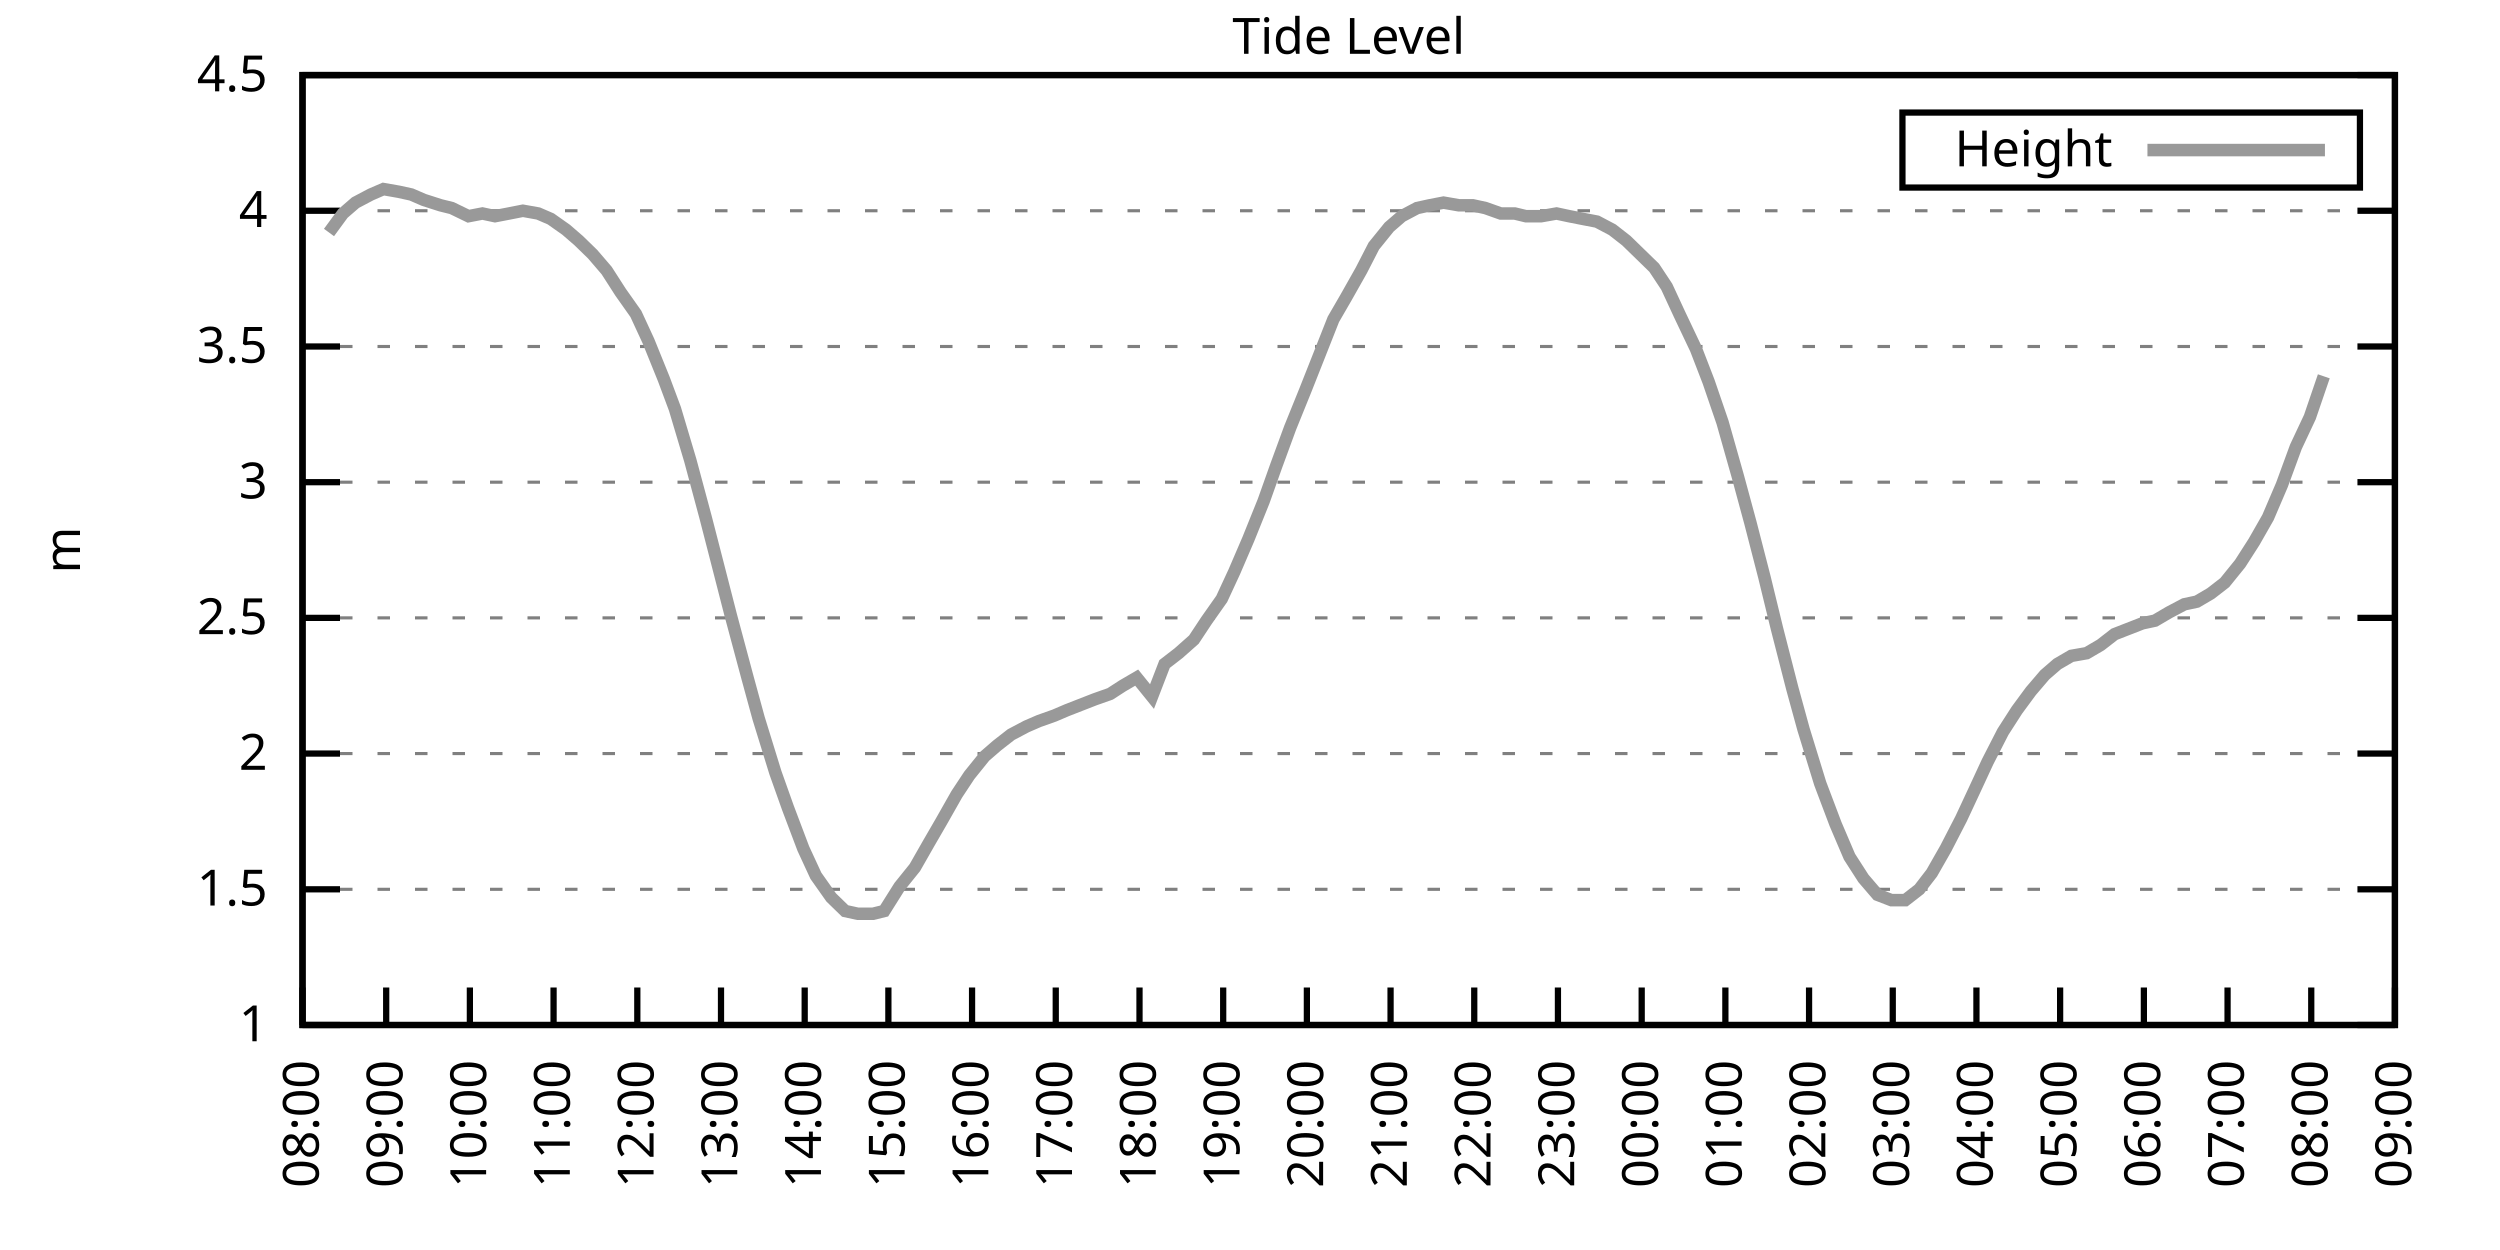
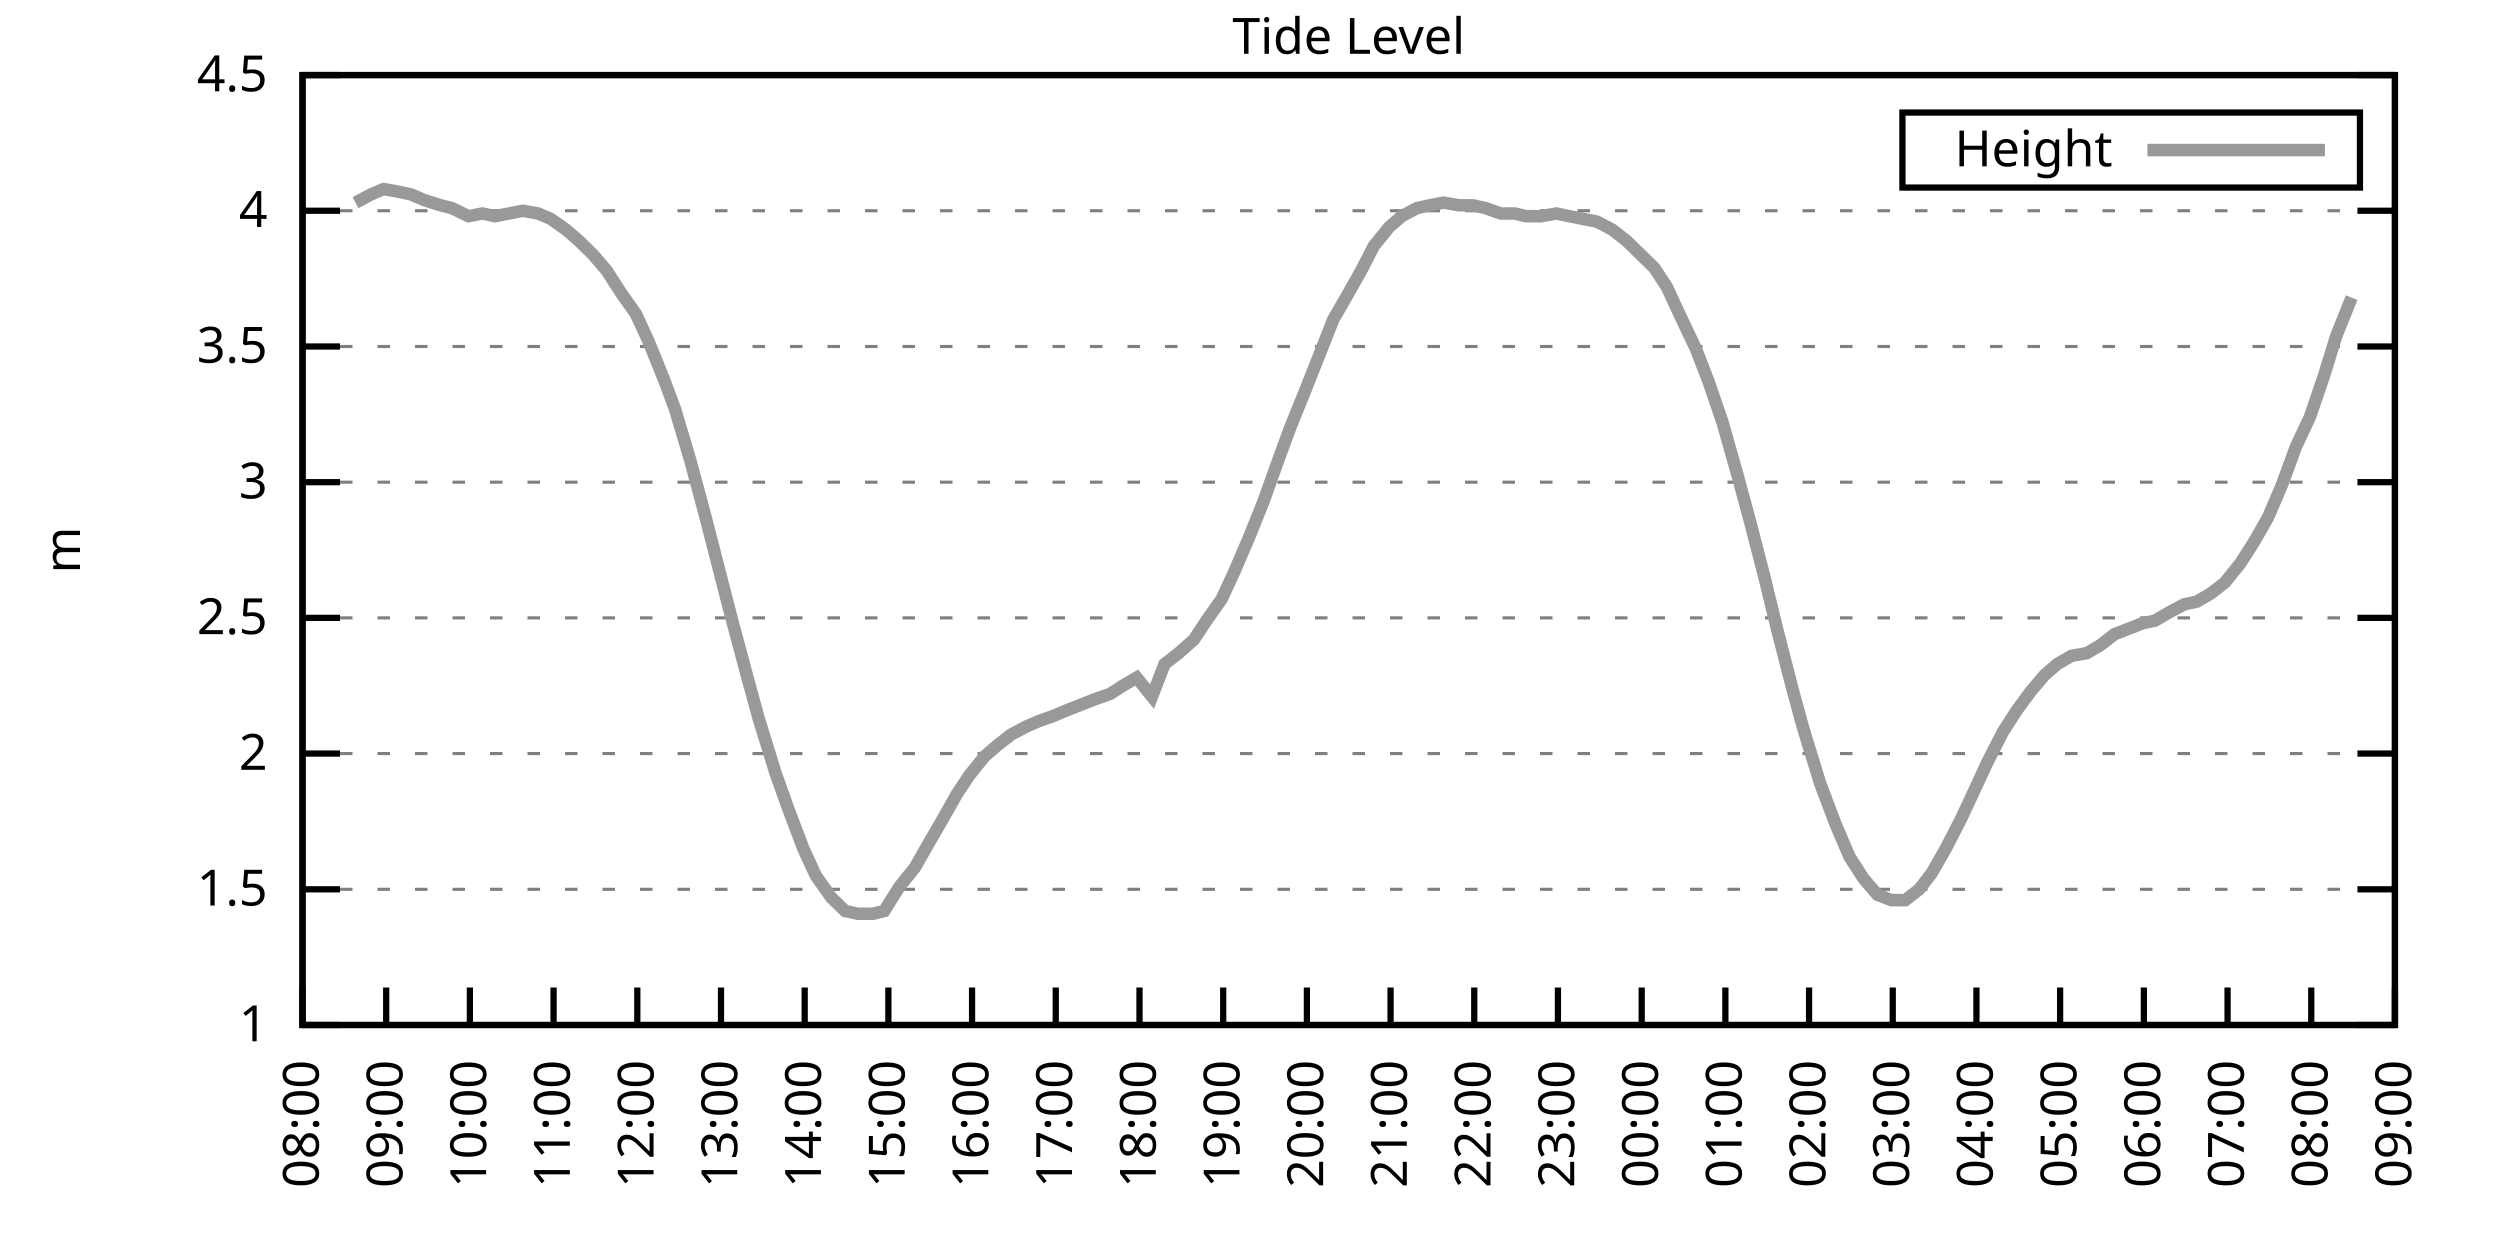
<svg xmlns="http://www.w3.org/2000/svg" xmlns:xlink="http://www.w3.org/1999/xlink" width="400" height="200" viewBox="0 0 400 200">
  <g id="gnuplot_canvas">
    <rect x="0" y="0" width="400" height="200" fill="none" />
    <defs>
      <circle id="gpDot" r="0.5" stroke-width="0.5" stroke="currentColor" />
      <path id="gpPt0" stroke-width="0.333" stroke="currentColor" d="M-1,0 h2 M0,-1 v2" />
      <path id="gpPt1" stroke-width="0.333" stroke="currentColor" d="M-1,-1 L1,1 M1,-1 L-1,1" />
      <path id="gpPt2" stroke-width="0.333" stroke="currentColor" d="M-1,0 L1,0 M0,-1 L0,1 M-1,-1 L1,1 M-1,1 L1,-1" />
      <rect id="gpPt3" stroke-width="0.333" stroke="currentColor" x="-1" y="-1" width="2" height="2" />
      <rect id="gpPt4" stroke-width="0.333" stroke="currentColor" fill="currentColor" x="-1" y="-1" width="2" height="2" />
      <circle id="gpPt5" stroke-width="0.333" stroke="currentColor" cx="0" cy="0" r="1" />
      <use xlink:href="#gpPt5" id="gpPt6" fill="currentColor" stroke="none" />
      <path id="gpPt7" stroke-width="0.333" stroke="currentColor" d="M0,-1.33 L-1.33,0.67 L1.33,0.67 z" />
      <use xlink:href="#gpPt7" id="gpPt8" fill="currentColor" stroke="none" />
      <use xlink:href="#gpPt7" id="gpPt9" stroke="currentColor" transform="rotate(180)" />
      <use xlink:href="#gpPt9" id="gpPt10" fill="currentColor" stroke="none" />
      <use xlink:href="#gpPt3" id="gpPt11" stroke="currentColor" transform="rotate(45)" />
      <use xlink:href="#gpPt11" id="gpPt12" fill="currentColor" stroke="none" />
      <path id="gpPt13" stroke-width="0.333" stroke="currentColor" d="M0,1.330 L1.265,0.411 L0.782,-1.067 L-0.782,-1.076 L-1.265,0.411 z" />
      <use xlink:href="#gpPt13" id="gpPt14" fill="currentColor" stroke="none" />
      <filter id="textbox" filterUnits="objectBoundingBox" x="0" y="0" height="1" width="1">
        <feFlood flood-color="white" flood-opacity="1" result="bgnd" />
        <feComposite in="SourceGraphic" in2="bgnd" operator="atop" />
      </filter>
      <filter id="greybox" filterUnits="objectBoundingBox" x="0" y="0" height="1" width="1">
        <feFlood flood-color="lightgrey" flood-opacity="1" result="grey" />
        <feComposite in="SourceGraphic" in2="grey" operator="atop" />
      </filter>
    </defs>
    <g fill="none" color="white" stroke="currentColor" stroke-width="1.00" stroke-linecap="butt" stroke-linejoin="miter">
</g>
    <g fill="none" color="black" stroke="currentColor" stroke-width="1.00" stroke-linecap="butt" stroke-linejoin="miter">
      <g stroke="none" shape-rendering="crispEdges">
        <polygon fill="rgb(255, 255, 255)" points="48.40,164.00 383.18,164.00 383.18,12.02 48.40,12.02 " />
      </g>
    </g>
    <g fill="none" color="black" stroke="currentColor" stroke-width="1.00" stroke-linecap="butt" stroke-linejoin="miter">
</g>
    <g fill="none" color="black" stroke="black" stroke-width="0.50" stroke-linecap="butt" stroke-linejoin="miter">
</g>
    <g fill="none" color="gray" stroke="currentColor" stroke-width="0.50" stroke-linecap="butt" stroke-linejoin="miter">
      <path stroke="gray" stroke-dasharray="2,4" class="gridline" d="M48.40,164.00 L383.19,164.00  " />
    </g>
    <g fill="none" color="gray" stroke="gray" stroke-width="1.00" stroke-linecap="butt" stroke-linejoin="miter">
</g>
    <g fill="none" color="black" stroke="currentColor" stroke-width="1.00" stroke-linecap="butt" stroke-linejoin="miter">
      <path stroke="black" d="M48.40,164.00 L54.40,164.00 M383.19,164.00 L377.19,164.00  " />
      <g transform="translate(42.80,166.60)" stroke="none" fill="black" font-family="Sans" font-size="8.00" text-anchor="end">
        <text>
          <tspan font-family="Sans"> 1</tspan>
        </text>
      </g>
    </g>
    <g fill="none" color="black" stroke="currentColor" stroke-width="1.00" stroke-linecap="butt" stroke-linejoin="miter">
</g>
    <g fill="none" color="black" stroke="black" stroke-width="0.50" stroke-linecap="butt" stroke-linejoin="miter">
</g>
    <g fill="none" color="gray" stroke="currentColor" stroke-width="0.50" stroke-linecap="butt" stroke-linejoin="miter">
      <path stroke="gray" stroke-dasharray="2,4" class="gridline" d="M48.40,142.29 L383.19,142.29  " />
    </g>
    <g fill="none" color="gray" stroke="gray" stroke-width="1.00" stroke-linecap="butt" stroke-linejoin="miter">
</g>
    <g fill="none" color="black" stroke="currentColor" stroke-width="1.00" stroke-linecap="butt" stroke-linejoin="miter">
      <path stroke="black" d="M48.40,142.29 L54.40,142.29 M383.19,142.29 L377.19,142.29  " />
      <g transform="translate(42.80,144.89)" stroke="none" fill="black" font-family="Sans" font-size="8.00" text-anchor="end">
        <text>
          <tspan font-family="Sans"> 1.5</tspan>
        </text>
      </g>
    </g>
    <g fill="none" color="black" stroke="currentColor" stroke-width="1.00" stroke-linecap="butt" stroke-linejoin="miter">
</g>
    <g fill="none" color="black" stroke="black" stroke-width="0.50" stroke-linecap="butt" stroke-linejoin="miter">
</g>
    <g fill="none" color="gray" stroke="currentColor" stroke-width="0.50" stroke-linecap="butt" stroke-linejoin="miter">
      <path stroke="gray" stroke-dasharray="2,4" class="gridline" d="M48.40,120.57 L383.19,120.57  " />
    </g>
    <g fill="none" color="gray" stroke="gray" stroke-width="1.00" stroke-linecap="butt" stroke-linejoin="miter">
</g>
    <g fill="none" color="black" stroke="currentColor" stroke-width="1.00" stroke-linecap="butt" stroke-linejoin="miter">
      <path stroke="black" d="M48.40,120.57 L54.40,120.57 M383.19,120.57 L377.19,120.57  " />
      <g transform="translate(42.80,123.17)" stroke="none" fill="black" font-family="Sans" font-size="8.00" text-anchor="end">
        <text>
          <tspan font-family="Sans"> 2</tspan>
        </text>
      </g>
    </g>
    <g fill="none" color="black" stroke="currentColor" stroke-width="1.00" stroke-linecap="butt" stroke-linejoin="miter">
</g>
    <g fill="none" color="black" stroke="black" stroke-width="0.50" stroke-linecap="butt" stroke-linejoin="miter">
</g>
    <g fill="none" color="gray" stroke="currentColor" stroke-width="0.50" stroke-linecap="butt" stroke-linejoin="miter">
      <path stroke="gray" stroke-dasharray="2,4" class="gridline" d="M48.40,98.86 L383.19,98.86  " />
    </g>
    <g fill="none" color="gray" stroke="gray" stroke-width="1.00" stroke-linecap="butt" stroke-linejoin="miter">
</g>
    <g fill="none" color="black" stroke="currentColor" stroke-width="1.00" stroke-linecap="butt" stroke-linejoin="miter">
      <path stroke="black" d="M48.40,98.86 L54.40,98.86 M383.19,98.86 L377.19,98.86  " />
      <g transform="translate(42.80,101.46)" stroke="none" fill="black" font-family="Sans" font-size="8.00" text-anchor="end">
        <text>
          <tspan font-family="Sans"> 2.5</tspan>
        </text>
      </g>
    </g>
    <g fill="none" color="black" stroke="currentColor" stroke-width="1.00" stroke-linecap="butt" stroke-linejoin="miter">
</g>
    <g fill="none" color="black" stroke="black" stroke-width="0.50" stroke-linecap="butt" stroke-linejoin="miter">
</g>
    <g fill="none" color="gray" stroke="currentColor" stroke-width="0.50" stroke-linecap="butt" stroke-linejoin="miter">
      <path stroke="gray" stroke-dasharray="2,4" class="gridline" d="M48.40,77.15 L383.19,77.15  " />
    </g>
    <g fill="none" color="gray" stroke="gray" stroke-width="1.00" stroke-linecap="butt" stroke-linejoin="miter">
</g>
    <g fill="none" color="black" stroke="currentColor" stroke-width="1.00" stroke-linecap="butt" stroke-linejoin="miter">
      <path stroke="black" d="M48.40,77.15 L54.40,77.15 M383.19,77.15 L377.19,77.15  " />
      <g transform="translate(42.80,79.75)" stroke="none" fill="black" font-family="Sans" font-size="8.00" text-anchor="end">
        <text>
          <tspan font-family="Sans"> 3</tspan>
        </text>
      </g>
    </g>
    <g fill="none" color="black" stroke="currentColor" stroke-width="1.00" stroke-linecap="butt" stroke-linejoin="miter">
</g>
    <g fill="none" color="black" stroke="black" stroke-width="0.50" stroke-linecap="butt" stroke-linejoin="miter">
</g>
    <g fill="none" color="gray" stroke="currentColor" stroke-width="0.50" stroke-linecap="butt" stroke-linejoin="miter">
      <path stroke="gray" stroke-dasharray="2,4" class="gridline" d="M48.40,55.44 L383.19,55.44  " />
    </g>
    <g fill="none" color="gray" stroke="gray" stroke-width="1.00" stroke-linecap="butt" stroke-linejoin="miter">
</g>
    <g fill="none" color="black" stroke="currentColor" stroke-width="1.00" stroke-linecap="butt" stroke-linejoin="miter">
      <path stroke="black" d="M48.40,55.44 L54.40,55.44 M383.19,55.44 L377.19,55.44  " />
      <g transform="translate(42.80,58.04)" stroke="none" fill="black" font-family="Sans" font-size="8.00" text-anchor="end">
        <text>
          <tspan font-family="Sans"> 3.5</tspan>
        </text>
      </g>
    </g>
    <g fill="none" color="black" stroke="currentColor" stroke-width="1.00" stroke-linecap="butt" stroke-linejoin="miter">
</g>
    <g fill="none" color="black" stroke="black" stroke-width="0.50" stroke-linecap="butt" stroke-linejoin="miter">
</g>
    <g fill="none" color="gray" stroke="currentColor" stroke-width="0.50" stroke-linecap="butt" stroke-linejoin="miter">
      <path stroke="gray" stroke-dasharray="2,4" class="gridline" d="M48.40,33.72 L383.19,33.72  " />
    </g>
    <g fill="none" color="gray" stroke="gray" stroke-width="1.00" stroke-linecap="butt" stroke-linejoin="miter">
</g>
    <g fill="none" color="black" stroke="currentColor" stroke-width="1.00" stroke-linecap="butt" stroke-linejoin="miter">
      <path stroke="black" d="M48.40,33.72 L54.40,33.72 M383.19,33.72 L377.19,33.72  " />
      <g transform="translate(42.80,36.32)" stroke="none" fill="black" font-family="Sans" font-size="8.00" text-anchor="end">
        <text>
          <tspan font-family="Sans"> 4</tspan>
        </text>
      </g>
    </g>
    <g fill="none" color="black" stroke="currentColor" stroke-width="1.00" stroke-linecap="butt" stroke-linejoin="miter">
</g>
    <g fill="none" color="black" stroke="black" stroke-width="0.50" stroke-linecap="butt" stroke-linejoin="miter">
</g>
    <g fill="none" color="gray" stroke="currentColor" stroke-width="0.50" stroke-linecap="butt" stroke-linejoin="miter">
      <path stroke="gray" stroke-dasharray="2,4" class="gridline" d="M48.40,12.01 L383.19,12.01  " />
    </g>
    <g fill="none" color="gray" stroke="gray" stroke-width="1.00" stroke-linecap="butt" stroke-linejoin="miter">
</g>
    <g fill="none" color="black" stroke="currentColor" stroke-width="1.00" stroke-linecap="butt" stroke-linejoin="miter">
      <path stroke="black" d="M48.40,12.01 L54.40,12.01 M383.19,12.01 L377.19,12.01  " />
      <g transform="translate(42.80,14.61)" stroke="none" fill="black" font-family="Sans" font-size="8.00" text-anchor="end">
        <text>
          <tspan font-family="Sans"> 4.5</tspan>
        </text>
      </g>
    </g>
    <g fill="none" color="black" stroke="currentColor" stroke-width="1.00" stroke-linecap="butt" stroke-linejoin="miter">
      <path stroke="black" d="M48.40,164.00 L48.40,158.00  " />
      <g transform="translate(51.00,169.60) rotate(270.00)" stroke="none" fill="black" font-family="Sans" font-size="8.00" text-anchor="end">
        <text>
          <tspan font-family="Sans">08:00</tspan>
        </text>
      </g>
    </g>
    <g fill="none" color="black" stroke="currentColor" stroke-width="1.00" stroke-linecap="butt" stroke-linejoin="miter">
      <path stroke="black" d="M61.79,164.00 L61.79,158.00  " />
      <g transform="translate(64.39,169.60) rotate(270.00)" stroke="none" fill="black" font-family="Sans" font-size="8.00" text-anchor="end">
        <text>
          <tspan font-family="Sans">09:00</tspan>
        </text>
      </g>
    </g>
    <g fill="none" color="black" stroke="currentColor" stroke-width="1.00" stroke-linecap="butt" stroke-linejoin="miter">
      <path stroke="black" d="M75.18,164.00 L75.18,158.00  " />
      <g transform="translate(77.78,169.60) rotate(270.00)" stroke="none" fill="black" font-family="Sans" font-size="8.00" text-anchor="end">
        <text>
          <tspan font-family="Sans">10:00</tspan>
        </text>
      </g>
    </g>
    <g fill="none" color="black" stroke="currentColor" stroke-width="1.00" stroke-linecap="butt" stroke-linejoin="miter">
      <path stroke="black" d="M88.57,164.00 L88.57,158.00  " />
      <g transform="translate(91.17,169.60) rotate(270.00)" stroke="none" fill="black" font-family="Sans" font-size="8.00" text-anchor="end">
        <text>
          <tspan font-family="Sans">11:00</tspan>
        </text>
      </g>
    </g>
    <g fill="none" color="black" stroke="currentColor" stroke-width="1.00" stroke-linecap="butt" stroke-linejoin="miter">
      <path stroke="black" d="M101.97,164.00 L101.97,158.00  " />
      <g transform="translate(104.57,169.60) rotate(270.00)" stroke="none" fill="black" font-family="Sans" font-size="8.00" text-anchor="end">
        <text>
          <tspan font-family="Sans">12:00</tspan>
        </text>
      </g>
    </g>
    <g fill="none" color="black" stroke="currentColor" stroke-width="1.00" stroke-linecap="butt" stroke-linejoin="miter">
      <path stroke="black" d="M115.36,164.00 L115.36,158.00  " />
      <g transform="translate(117.96,169.60) rotate(270.00)" stroke="none" fill="black" font-family="Sans" font-size="8.00" text-anchor="end">
        <text>
          <tspan font-family="Sans">13:00</tspan>
        </text>
      </g>
    </g>
    <g fill="none" color="black" stroke="currentColor" stroke-width="1.00" stroke-linecap="butt" stroke-linejoin="miter">
      <path stroke="black" d="M128.75,164.00 L128.75,158.00  " />
      <g transform="translate(131.35,169.60) rotate(270.00)" stroke="none" fill="black" font-family="Sans" font-size="8.00" text-anchor="end">
        <text>
          <tspan font-family="Sans">14:00</tspan>
        </text>
      </g>
    </g>
    <g fill="none" color="black" stroke="currentColor" stroke-width="1.00" stroke-linecap="butt" stroke-linejoin="miter">
      <path stroke="black" d="M142.14,164.00 L142.14,158.00  " />
      <g transform="translate(144.74,169.60) rotate(270.00)" stroke="none" fill="black" font-family="Sans" font-size="8.00" text-anchor="end">
        <text>
          <tspan font-family="Sans">15:00</tspan>
        </text>
      </g>
    </g>
    <g fill="none" color="black" stroke="currentColor" stroke-width="1.00" stroke-linecap="butt" stroke-linejoin="miter">
      <path stroke="black" d="M155.53,164.00 L155.53,158.00  " />
      <g transform="translate(158.13,169.60) rotate(270.00)" stroke="none" fill="black" font-family="Sans" font-size="8.00" text-anchor="end">
        <text>
          <tspan font-family="Sans">16:00</tspan>
        </text>
      </g>
    </g>
    <g fill="none" color="black" stroke="currentColor" stroke-width="1.00" stroke-linecap="butt" stroke-linejoin="miter">
      <path stroke="black" d="M168.92,164.00 L168.92,158.00  " />
      <g transform="translate(171.52,169.60) rotate(270.00)" stroke="none" fill="black" font-family="Sans" font-size="8.00" text-anchor="end">
        <text>
          <tspan font-family="Sans">17:00</tspan>
        </text>
      </g>
    </g>
    <g fill="none" color="black" stroke="currentColor" stroke-width="1.00" stroke-linecap="butt" stroke-linejoin="miter">
      <path stroke="black" d="M182.32,164.00 L182.32,158.00  " />
      <g transform="translate(184.92,169.60) rotate(270.00)" stroke="none" fill="black" font-family="Sans" font-size="8.00" text-anchor="end">
        <text>
          <tspan font-family="Sans">18:00</tspan>
        </text>
      </g>
    </g>
    <g fill="none" color="black" stroke="currentColor" stroke-width="1.00" stroke-linecap="butt" stroke-linejoin="miter">
      <path stroke="black" d="M195.71,164.00 L195.71,158.00  " />
      <g transform="translate(198.31,169.60) rotate(270.00)" stroke="none" fill="black" font-family="Sans" font-size="8.00" text-anchor="end">
        <text>
          <tspan font-family="Sans">19:00</tspan>
        </text>
      </g>
    </g>
    <g fill="none" color="black" stroke="currentColor" stroke-width="1.00" stroke-linecap="butt" stroke-linejoin="miter">
      <path stroke="black" d="M209.10,164.00 L209.10,158.00  " />
      <g transform="translate(211.70,169.60) rotate(270.00)" stroke="none" fill="black" font-family="Sans" font-size="8.00" text-anchor="end">
        <text>
          <tspan font-family="Sans">20:00</tspan>
        </text>
      </g>
    </g>
    <g fill="none" color="black" stroke="currentColor" stroke-width="1.00" stroke-linecap="butt" stroke-linejoin="miter">
      <path stroke="black" d="M222.49,164.00 L222.49,158.00  " />
      <g transform="translate(225.09,169.60) rotate(270.00)" stroke="none" fill="black" font-family="Sans" font-size="8.00" text-anchor="end">
        <text>
          <tspan font-family="Sans">21:00</tspan>
        </text>
      </g>
    </g>
    <g fill="none" color="black" stroke="currentColor" stroke-width="1.00" stroke-linecap="butt" stroke-linejoin="miter">
      <path stroke="black" d="M235.88,164.00 L235.88,158.00  " />
      <g transform="translate(238.48,169.60) rotate(270.00)" stroke="none" fill="black" font-family="Sans" font-size="8.00" text-anchor="end">
        <text>
          <tspan font-family="Sans">22:00</tspan>
        </text>
      </g>
    </g>
    <g fill="none" color="black" stroke="currentColor" stroke-width="1.00" stroke-linecap="butt" stroke-linejoin="miter">
      <path stroke="black" d="M249.27,164.00 L249.27,158.00  " />
      <g transform="translate(251.87,169.60) rotate(270.00)" stroke="none" fill="black" font-family="Sans" font-size="8.00" text-anchor="end">
        <text>
          <tspan font-family="Sans">23:00</tspan>
        </text>
      </g>
    </g>
    <g fill="none" color="black" stroke="currentColor" stroke-width="1.00" stroke-linecap="butt" stroke-linejoin="miter">
      <path stroke="black" d="M262.67,164.00 L262.67,158.00  " />
      <g transform="translate(265.27,169.60) rotate(270.00)" stroke="none" fill="black" font-family="Sans" font-size="8.00" text-anchor="end">
        <text>
          <tspan font-family="Sans">00:00</tspan>
        </text>
      </g>
    </g>
    <g fill="none" color="black" stroke="currentColor" stroke-width="1.00" stroke-linecap="butt" stroke-linejoin="miter">
      <path stroke="black" d="M276.06,164.00 L276.06,158.00  " />
      <g transform="translate(278.66,169.60) rotate(270.00)" stroke="none" fill="black" font-family="Sans" font-size="8.00" text-anchor="end">
        <text>
          <tspan font-family="Sans">01:00</tspan>
        </text>
      </g>
    </g>
    <g fill="none" color="black" stroke="currentColor" stroke-width="1.00" stroke-linecap="butt" stroke-linejoin="miter">
      <path stroke="black" d="M289.45,164.00 L289.45,158.00  " />
      <g transform="translate(292.05,169.60) rotate(270.00)" stroke="none" fill="black" font-family="Sans" font-size="8.00" text-anchor="end">
        <text>
          <tspan font-family="Sans">02:00</tspan>
        </text>
      </g>
    </g>
    <g fill="none" color="black" stroke="currentColor" stroke-width="1.00" stroke-linecap="butt" stroke-linejoin="miter">
      <path stroke="black" d="M302.84,164.00 L302.84,158.00  " />
      <g transform="translate(305.44,169.60) rotate(270.00)" stroke="none" fill="black" font-family="Sans" font-size="8.00" text-anchor="end">
        <text>
          <tspan font-family="Sans">03:00</tspan>
        </text>
      </g>
    </g>
    <g fill="none" color="black" stroke="currentColor" stroke-width="1.00" stroke-linecap="butt" stroke-linejoin="miter">
      <path stroke="black" d="M316.23,164.00 L316.23,158.00  " />
      <g transform="translate(318.83,169.60) rotate(270.00)" stroke="none" fill="black" font-family="Sans" font-size="8.00" text-anchor="end">
        <text>
          <tspan font-family="Sans">04:00</tspan>
        </text>
      </g>
    </g>
    <g fill="none" color="black" stroke="currentColor" stroke-width="1.00" stroke-linecap="butt" stroke-linejoin="miter">
      <path stroke="black" d="M329.62,164.00 L329.62,158.00  " />
      <g transform="translate(332.22,169.60) rotate(270.00)" stroke="none" fill="black" font-family="Sans" font-size="8.00" text-anchor="end">
        <text>
          <tspan font-family="Sans">05:00</tspan>
        </text>
      </g>
    </g>
    <g fill="none" color="black" stroke="currentColor" stroke-width="1.00" stroke-linecap="butt" stroke-linejoin="miter">
      <path stroke="black" d="M343.02,164.00 L343.02,158.00  " />
      <g transform="translate(345.62,169.60) rotate(270.00)" stroke="none" fill="black" font-family="Sans" font-size="8.00" text-anchor="end">
        <text>
          <tspan font-family="Sans">06:00</tspan>
        </text>
      </g>
    </g>
    <g fill="none" color="black" stroke="currentColor" stroke-width="1.00" stroke-linecap="butt" stroke-linejoin="miter">
      <path stroke="black" d="M356.41,164.00 L356.41,158.00  " />
      <g transform="translate(359.01,169.60) rotate(270.00)" stroke="none" fill="black" font-family="Sans" font-size="8.00" text-anchor="end">
        <text>
          <tspan font-family="Sans">07:00</tspan>
        </text>
      </g>
    </g>
    <g fill="none" color="black" stroke="currentColor" stroke-width="1.00" stroke-linecap="butt" stroke-linejoin="miter">
      <path stroke="black" d="M369.80,164.00 L369.80,158.00  " />
      <g transform="translate(372.40,169.60) rotate(270.00)" stroke="none" fill="black" font-family="Sans" font-size="8.00" text-anchor="end">
        <text>
          <tspan font-family="Sans">08:00</tspan>
        </text>
      </g>
    </g>
    <g fill="none" color="black" stroke="currentColor" stroke-width="1.00" stroke-linecap="butt" stroke-linejoin="miter">
      <path stroke="black" d="M383.19,164.00 L383.19,158.00  " />
      <g transform="translate(385.79,169.60) rotate(270.00)" stroke="none" fill="black" font-family="Sans" font-size="8.00" text-anchor="end">
        <text>
          <tspan font-family="Sans">09:00</tspan>
        </text>
      </g>
    </g>
    <g fill="none" color="black" stroke="currentColor" stroke-width="1.00" stroke-linecap="butt" stroke-linejoin="miter">
</g>
    <g fill="none" color="black" stroke="currentColor" stroke-width="1.00" stroke-linecap="butt" stroke-linejoin="miter">
      <path stroke="black" d="M48.40,12.01 L48.40,164.00 L383.19,164.00 L383.19,12.01 L48.40,12.01 Z  " />
    </g>
    <g fill="none" color="black" stroke="currentColor" stroke-width="1.00" stroke-linecap="butt" stroke-linejoin="miter">
</g>
    <g fill="none" color="black" stroke="currentColor" stroke-width="1.00" stroke-linecap="butt" stroke-linejoin="miter">
      <path stroke="black" d="M304.39,30.01 L304.39,18.01 L377.59,18.01 L377.59,30.01 L304.39,30.01 Z  " />
    </g>
    <g id="Tide_level_plot_1">
      <g fill="none" color="white" stroke="black" stroke-width="2.00" stroke-linecap="butt" stroke-linejoin="miter">
</g>
      <g fill="none" color="black" stroke="currentColor" stroke-width="2.00" stroke-linecap="butt" stroke-linejoin="miter">
        <g transform="translate(337.99,26.61)" stroke="none" fill="black" font-family="Sans" font-size="8.00" text-anchor="end">
          <text>
            <tspan font-family="Sans">Height</tspan>
          </text>
        </g>
      </g>
      <g fill="none" color="black" stroke="currentColor" stroke-width="2.00" stroke-linecap="butt" stroke-linejoin="miter">
-         <path stroke="rgb(153, 153, 153)" d="M343.59,24.01 L371.99,24.01 M52.64,37.20 L54.87,34.16 L56.88,32.42 L59.34,31.12 L61.35,30.25 L63.80,30.68   L65.81,31.12 L67.82,31.99 L70.50,32.85 L72.28,33.29 L74.96,34.59 L77.19,34.16 L79.20,34.59 L81.43,34.16   L83.66,33.72 L86.12,34.16 L88.13,35.03 L90.58,36.76 L92.59,38.50 L94.82,40.67 L97.06,43.28 L99.29,46.75   L101.74,50.22 L103.75,54.57 L106.21,60.65 L107.99,65.42 L110.45,73.67 L112.90,82.79 L114.69,89.74 L116.92,98.43   L119.60,108.42 L121.38,114.93 L124.06,123.61 L126.07,129.26 L128.53,135.77 L130.54,140.12 L132.99,143.59 L135.22,145.76   L137.23,146.20 L139.69,146.20 L141.47,145.76 L143.93,141.85 L146.38,138.81 L148.61,134.90 L150.62,131.43 L153.08,127.09   L155.09,124.05 L157.54,121.01 L159.55,119.27 L161.78,117.53 L164.24,116.23 L166.25,115.36 L168.70,114.49 L170.71,113.63   L172.94,112.76 L175.17,111.89 L177.63,111.02 L179.64,109.72 L181.87,108.42 L184.32,111.45 L186.33,106.24 L188.57,104.51   L191.02,102.34 L193.03,99.30 L195.48,95.82 L197.49,91.48 L199.73,86.27 L202.18,80.19 L204.19,74.54 L206.42,68.46   L208.88,62.38 L211.11,56.74 L213.34,51.09 L215.35,47.62 L217.80,43.28 L219.81,39.37 L222.27,36.33 L224.28,34.59   L226.73,33.29 L228.74,32.85 L230.97,32.42 L233.43,32.85 L235.66,32.85 L237.67,33.29 L240.12,34.16 L242.36,34.16   L244.14,34.59 L246.60,34.59 L249.05,34.16 L251.06,34.59 L253.29,35.03 L255.52,35.46 L257.98,36.76 L260.21,38.50   L262.44,40.67 L264.67,42.84 L266.68,45.88 L268.69,50.22 L271.37,55.87 L273.38,61.08 L275.61,67.59 L278.07,76.28   L280.07,83.66 L282.31,92.35 L284.32,100.60 L286.77,110.15 L288.56,116.67 L291.23,125.35 L293.69,131.86 L295.92,137.08   L298.15,140.55 L300.39,143.16 L302.62,144.02 L304.85,144.02 L307.08,142.29 L309.09,139.68 L311.32,135.77 L313.78,131.00   L316.01,126.22 L318.02,121.88 L320.47,117.10 L322.70,113.63 L324.94,110.59 L327.17,107.98 L329.18,106.24 L331.41,104.94   L333.86,104.51 L336.10,103.20 L338.33,101.47 L340.56,100.60 L342.79,99.73 L344.80,99.30 L347.03,97.99 L349.49,96.69   L351.50,96.26 L353.73,94.95 L355.96,93.22 L358.42,90.18 L360.65,86.70 L362.88,82.79 L365.11,77.58 L367.34,71.50   L369.58,66.73 L371.81,60.21  " />
+         <path stroke="rgb(153, 153, 153)" d="M343.59,24.01 L371.99,24.01 M56.88,32.42 L59.34,31.12 L61.35,30.25 L63.80,30.68 L65.81,31.12 L67.82,31.99   L70.50,32.85 L72.28,33.29 L74.96,34.59 L77.19,34.16 L79.20,34.59 L81.43,34.16 L83.66,33.72 L86.12,34.16   L88.13,35.03 L90.58,36.76 L92.59,38.50 L94.82,40.67 L97.06,43.28 L99.29,46.75 L101.74,50.22 L103.75,54.57   L106.21,60.65 L107.99,65.42 L110.45,73.67 L112.90,82.79 L114.69,89.74 L116.92,98.43 L119.60,108.42 L121.38,114.93   L124.06,123.61 L126.07,129.26 L128.53,135.77 L130.54,140.12 L132.99,143.59 L135.22,145.76 L137.23,146.20 L139.69,146.20   L141.47,145.76 L143.93,141.85 L146.38,138.81 L148.61,134.90 L150.62,131.43 L153.08,127.09 L155.09,124.05 L157.54,121.01   L159.55,119.27 L161.78,117.53 L164.24,116.23 L166.25,115.36 L168.70,114.49 L170.71,113.63 L172.94,112.76 L175.17,111.89   L177.63,111.02 L179.64,109.72 L181.87,108.42 L184.32,111.45 L186.33,106.24 L188.57,104.51 L191.02,102.34 L193.03,99.30   L195.48,95.82 L197.49,91.48 L199.73,86.27 L202.18,80.19 L204.19,74.54 L206.42,68.46 L208.88,62.38 L211.11,56.74   L213.34,51.09 L215.35,47.62 L217.80,43.28 L219.81,39.37 L222.27,36.33 L224.28,34.59 L226.73,33.29 L228.74,32.85   L230.97,32.42 L233.43,32.85 L235.66,32.85 L237.67,33.29 L240.12,34.16 L242.36,34.16 L244.14,34.59 L246.60,34.59   L249.05,34.16 L251.06,34.59 L253.29,35.03 L255.52,35.46 L257.98,36.76 L260.21,38.50 L262.44,40.67 L264.67,42.84   L266.68,45.88 L268.69,50.22 L271.37,55.87 L273.38,61.08 L275.61,67.59 L278.07,76.28 L280.07,83.66 L282.31,92.35   L284.32,100.60 L286.77,110.15 L288.56,116.67 L291.23,125.35 L293.69,131.86 L295.92,137.08 L298.15,140.55 L300.39,143.16   L302.62,144.02 L304.85,144.02 L307.08,142.29 L309.09,139.68 L311.32,135.77 L313.78,131.00 L316.01,126.22 L318.02,121.88   L320.47,117.10 L322.70,113.63 L324.94,110.59 L327.17,107.98 L329.18,106.24 L331.41,104.94 L333.86,104.51 L336.10,103.20   L338.33,101.47 L340.56,100.60 L342.79,99.73 L344.80,99.30 L347.03,97.99 L349.49,96.69 L351.50,96.26 L353.73,94.95   L355.96,93.22 L358.42,90.18 L360.65,86.70 L362.88,82.79 L365.11,77.58 L367.34,71.50 L369.58,66.73 L371.81,60.21   L373.82,53.70 L376.27,47.62  " />
      </g>
    </g>
    <g fill="none" color="black" stroke="currentColor" stroke-width="2.00" stroke-linecap="butt" stroke-linejoin="miter">
</g>
    <g fill="none" color="black" stroke="black" stroke-width="1.00" stroke-linecap="butt" stroke-linejoin="miter">
</g>
    <g fill="none" color="black" stroke="currentColor" stroke-width="1.00" stroke-linecap="butt" stroke-linejoin="miter">
      <path stroke="black" d="M48.40,12.01 L48.40,164.00 L383.19,164.00 L383.19,12.01 L48.40,12.01 Z  " />
      <g transform="translate(12.80,88.01) rotate(270.00)" stroke="none" fill="black" font-family="Sans" font-size="8.00" text-anchor="middle">
        <text>
          <tspan font-family="Sans">m</tspan>
        </text>
      </g>
    </g>
    <g fill="none" color="black" stroke="currentColor" stroke-width="1.00" stroke-linecap="butt" stroke-linejoin="miter">
</g>
    <g fill="none" color="black" stroke="currentColor" stroke-width="1.00" stroke-linecap="butt" stroke-linejoin="miter">
      <g transform="translate(215.79,8.61)" stroke="none" fill="black" font-family="Sans" font-size="8.00" text-anchor="middle">
        <text>
          <tspan font-family="Sans">Tide Level</tspan>
        </text>
      </g>
    </g>
    <g fill="none" color="black" stroke="currentColor" stroke-width="1.00" stroke-linecap="butt" stroke-linejoin="miter">
</g>
  </g>
</svg>
